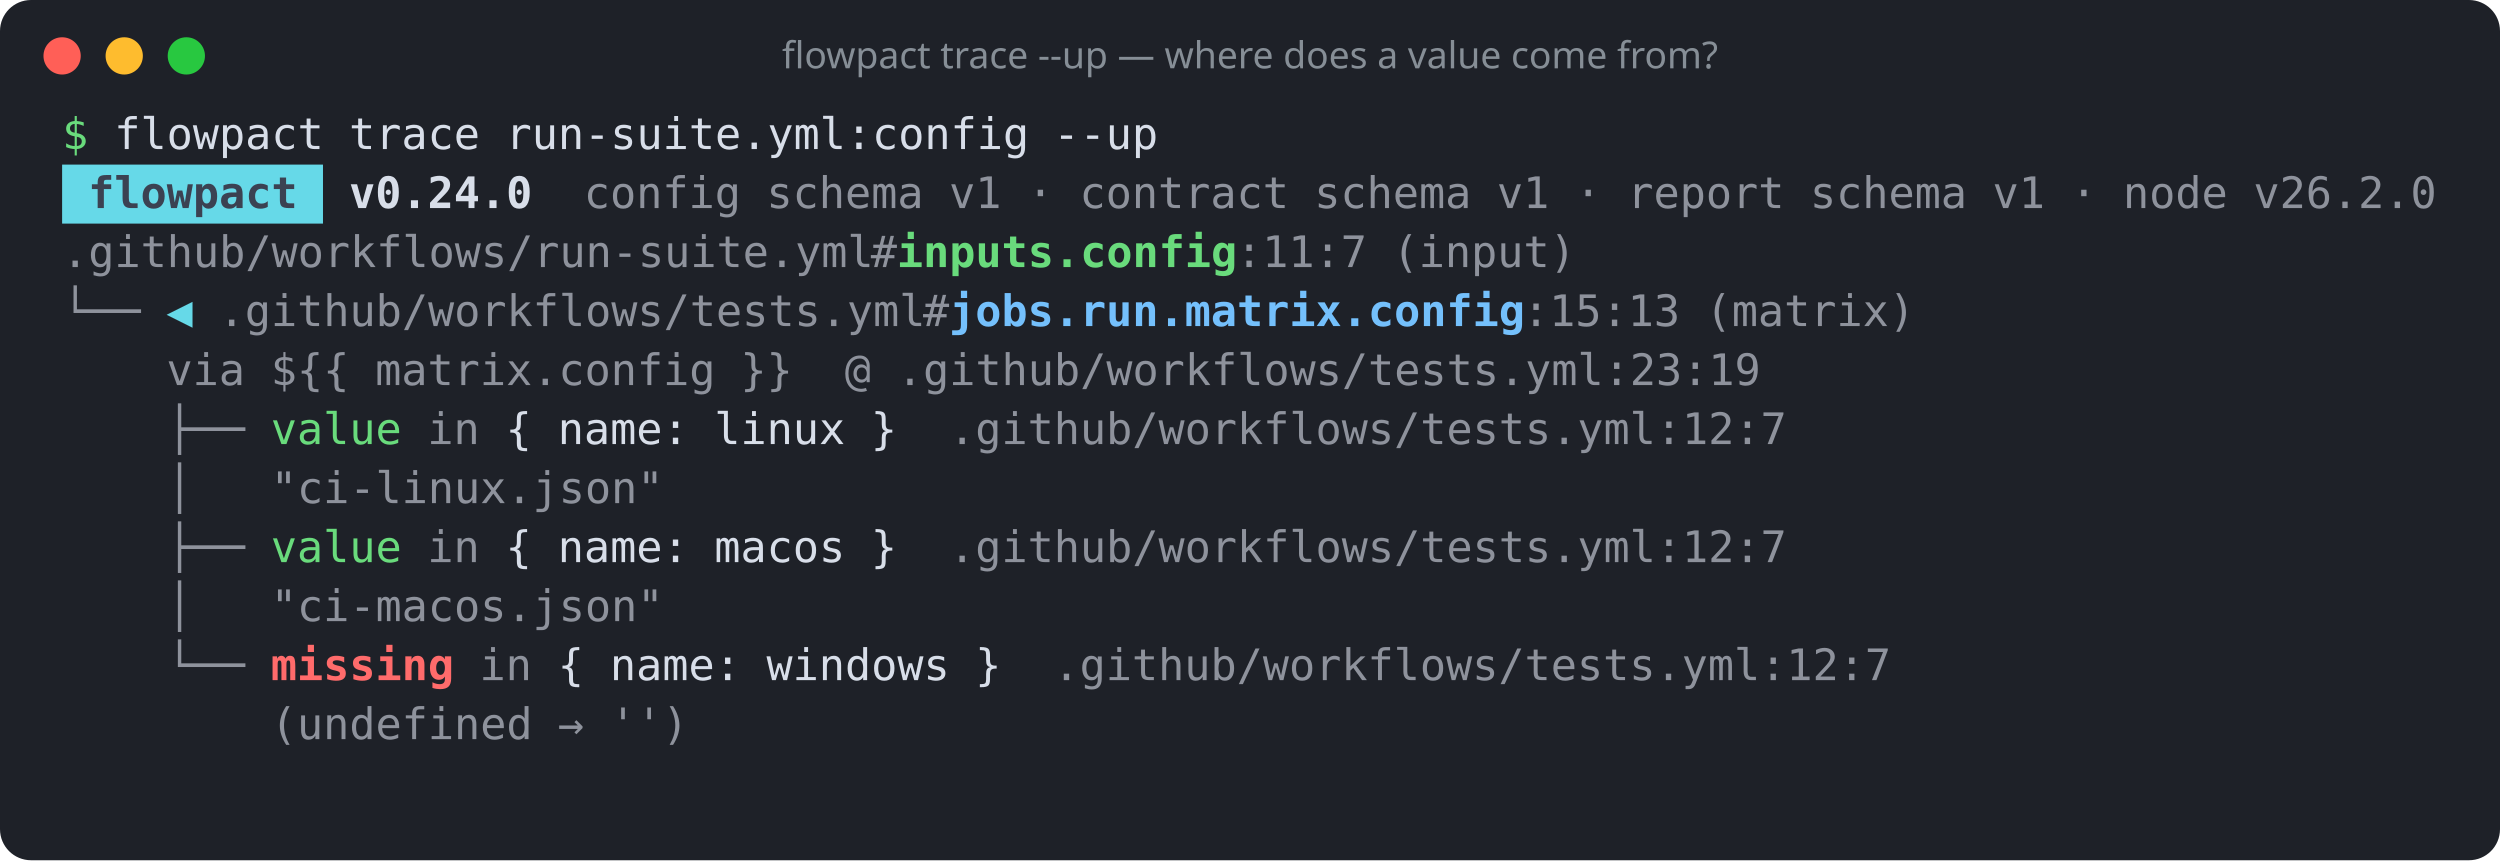
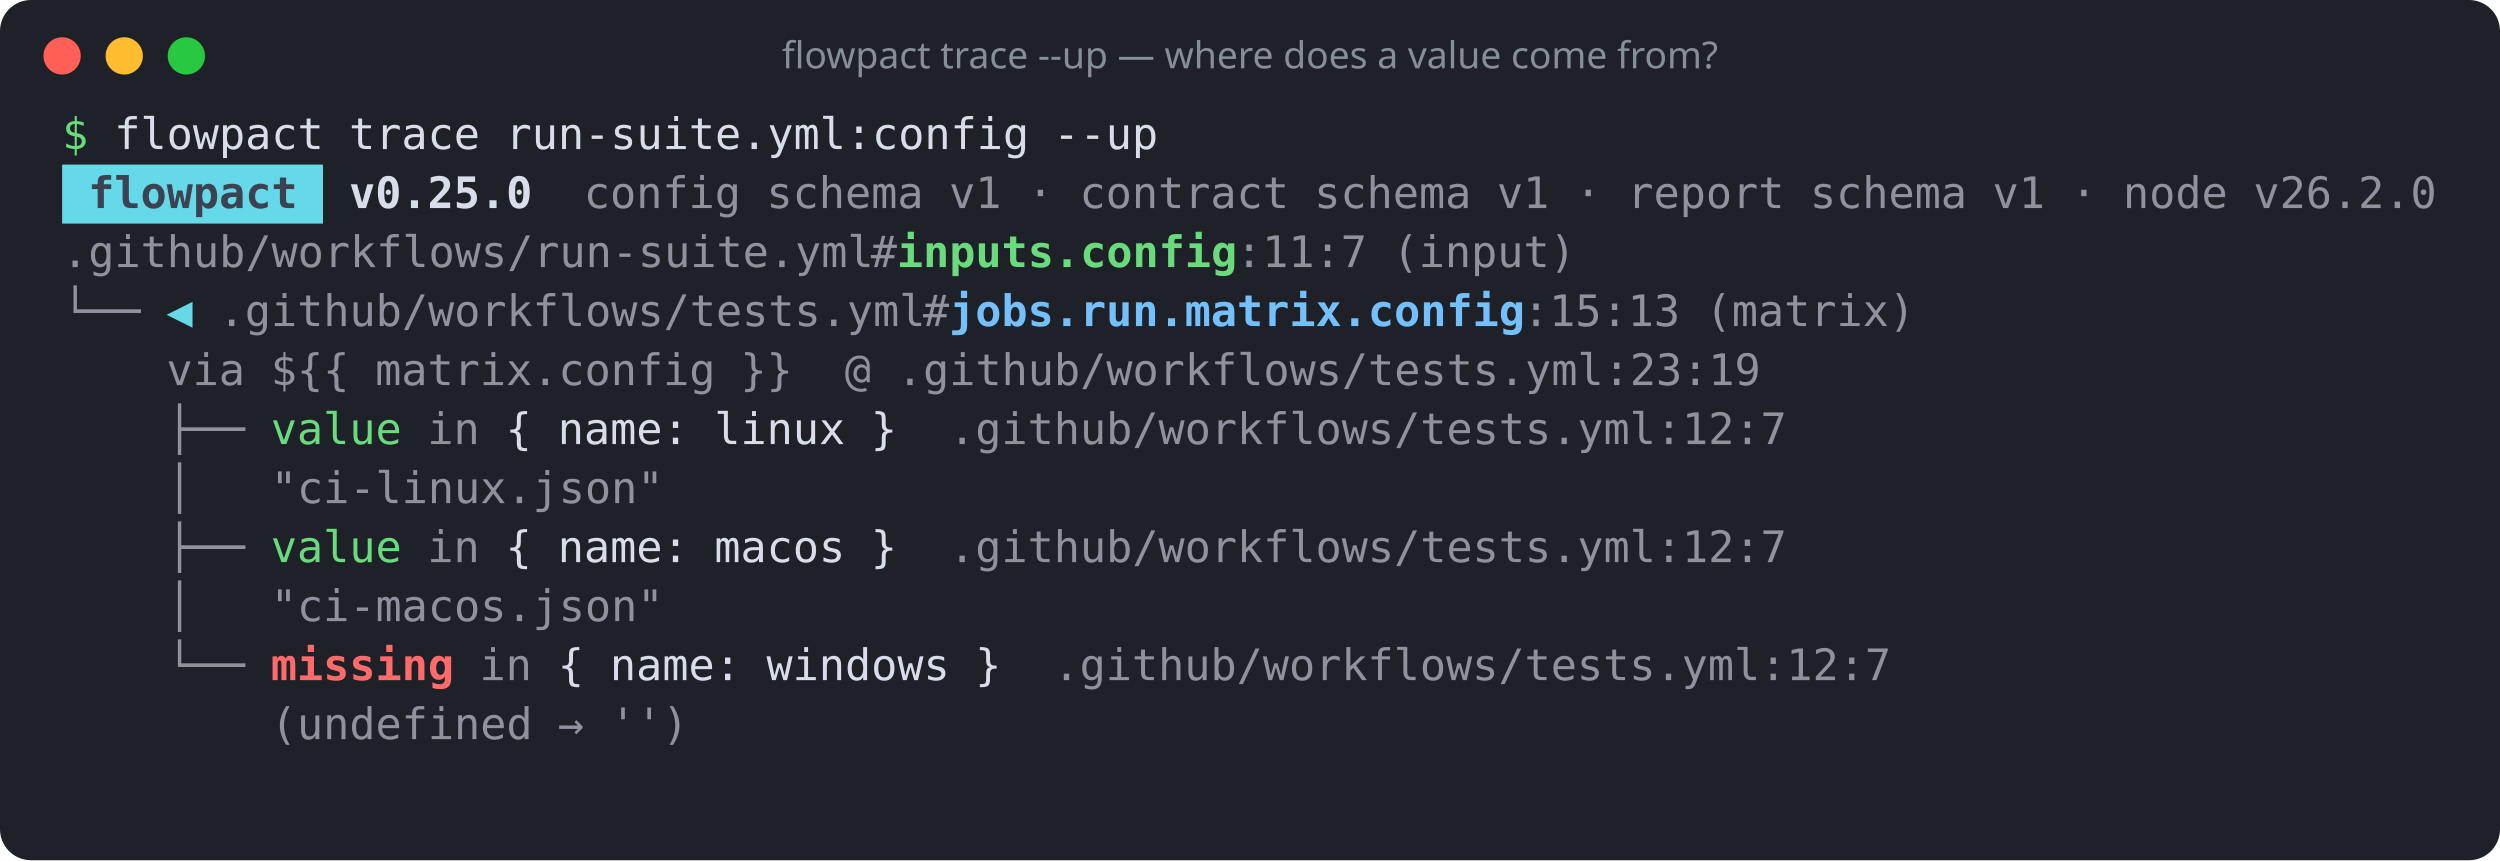
<svg xmlns="http://www.w3.org/2000/svg" width="805" height="277" viewBox="0 0 805 277" role="img" aria-label="flowpact trace --up — where does a value come from?">
  <rect width="100%" height="100%" rx="10" fill="#1e2128" />
  <circle cx="20" cy="18" r="6" fill="#ff5f57" />
  <circle cx="40" cy="18" r="6" fill="#febc2e" />
  <circle cx="60" cy="18" r="6" fill="#28c840" />
  <text x="402.5" y="22" fill="#868e96" font-family="ui-sans-serif,system-ui,sans-serif" font-size="12" text-anchor="middle">flowpact trace --up — where does a value come from?</text>
  <g font-family="ui-monospace,SFMono-Regular,Menlo,Consolas,monospace" font-size="14" xml:space="preserve">
    <text y="48">
      <tspan x="20.0" textLength="8.4" lengthAdjust="spacingAndGlyphs" fill="#69db7c">$</tspan>
      <tspan x="36.8" textLength="67.2" lengthAdjust="spacingAndGlyphs" fill="#d8dee9">flowpact</tspan>
      <tspan x="112.4" textLength="42.0" lengthAdjust="spacingAndGlyphs" fill="#d8dee9">trace</tspan>
      <tspan x="162.8" textLength="168.0" lengthAdjust="spacingAndGlyphs" fill="#d8dee9">run-suite.yml:config</tspan>
      <tspan x="339.2" textLength="33.6" lengthAdjust="spacingAndGlyphs" fill="#d8dee9">--up</tspan>
    </text>
    <rect x="20" y="53" width="84" height="19" fill="#66d9e8" />
    <text y="67">
      <tspan x="28.4" textLength="67.2" lengthAdjust="spacingAndGlyphs" fill="#3b4252" font-weight="700">flowpact</tspan>
-       <tspan x="112.4" textLength="58.8" lengthAdjust="spacingAndGlyphs" fill="#d8dee9" font-weight="700">v0.24.0</tspan>
+       <tspan x="112.4" textLength="58.8" lengthAdjust="spacingAndGlyphs" fill="#d8dee9" font-weight="700">v0.25.0</tspan>
      <tspan x="188.0" textLength="50.4" lengthAdjust="spacingAndGlyphs" fill="#d8dee9" fill-opacity="0.6">config</tspan>
      <tspan x="246.8" textLength="50.4" lengthAdjust="spacingAndGlyphs" fill="#d8dee9" fill-opacity="0.6">schema</tspan>
      <tspan x="305.6" textLength="16.8" lengthAdjust="spacingAndGlyphs" fill="#d8dee9" fill-opacity="0.6">v1</tspan>
      <tspan x="330.8" textLength="8.4" lengthAdjust="spacingAndGlyphs" fill="#d8dee9" fill-opacity="0.6">·</tspan>
      <tspan x="347.6" textLength="67.2" lengthAdjust="spacingAndGlyphs" fill="#d8dee9" fill-opacity="0.6">contract</tspan>
      <tspan x="423.2" textLength="50.4" lengthAdjust="spacingAndGlyphs" fill="#d8dee9" fill-opacity="0.6">schema</tspan>
      <tspan x="482.0" textLength="16.8" lengthAdjust="spacingAndGlyphs" fill="#d8dee9" fill-opacity="0.6">v1</tspan>
      <tspan x="507.2" textLength="8.4" lengthAdjust="spacingAndGlyphs" fill="#d8dee9" fill-opacity="0.6">·</tspan>
      <tspan x="524.0" textLength="50.4" lengthAdjust="spacingAndGlyphs" fill="#d8dee9" fill-opacity="0.6">report</tspan>
      <tspan x="582.8" textLength="50.4" lengthAdjust="spacingAndGlyphs" fill="#d8dee9" fill-opacity="0.6">schema</tspan>
      <tspan x="641.6" textLength="16.8" lengthAdjust="spacingAndGlyphs" fill="#d8dee9" fill-opacity="0.6">v1</tspan>
      <tspan x="666.8" textLength="8.4" lengthAdjust="spacingAndGlyphs" fill="#d8dee9" fill-opacity="0.6">·</tspan>
      <tspan x="683.6" textLength="33.6" lengthAdjust="spacingAndGlyphs" fill="#d8dee9" fill-opacity="0.6">node</tspan>
      <tspan x="725.6" textLength="58.8" lengthAdjust="spacingAndGlyphs" fill="#d8dee9" fill-opacity="0.6">v26.2.0</tspan>
    </text>
    <text y="86">
      <tspan x="20.0" textLength="260.4" lengthAdjust="spacingAndGlyphs" fill="#d8dee9" fill-opacity="0.6">.github/workflows/run-suite.yml</tspan>
      <tspan x="280.4" textLength="8.4" lengthAdjust="spacingAndGlyphs" fill="#d8dee9" fill-opacity="0.6">#</tspan>
      <tspan x="288.8" textLength="109.2" lengthAdjust="spacingAndGlyphs" fill="#69db7c" font-weight="700">inputs.config</tspan>
      <tspan x="398.0" textLength="42.0" lengthAdjust="spacingAndGlyphs" fill="#d8dee9" fill-opacity="0.6">:11:7</tspan>
      <tspan x="448.4" textLength="58.8" lengthAdjust="spacingAndGlyphs" fill="#d8dee9" fill-opacity="0.6">(input)</tspan>
    </text>
    <text y="105">
      <tspan x="20.0" textLength="25.2" lengthAdjust="spacingAndGlyphs" fill="#d8dee9" fill-opacity="0.6">└──</tspan>
      <tspan x="53.6" textLength="8.4" lengthAdjust="spacingAndGlyphs" fill="#66d9e8">◀</tspan>
      <tspan x="70.4" textLength="226.8" lengthAdjust="spacingAndGlyphs" fill="#d8dee9" fill-opacity="0.6">.github/workflows/tests.yml</tspan>
      <tspan x="297.2" textLength="8.4" lengthAdjust="spacingAndGlyphs" fill="#d8dee9" fill-opacity="0.6">#</tspan>
      <tspan x="305.6" textLength="184.8" lengthAdjust="spacingAndGlyphs" fill="#74c0fc" font-weight="700">jobs.run.matrix.config</tspan>
      <tspan x="490.4" textLength="50.4" lengthAdjust="spacingAndGlyphs" fill="#d8dee9" fill-opacity="0.6">:15:13</tspan>
      <tspan x="549.2" textLength="67.2" lengthAdjust="spacingAndGlyphs" fill="#d8dee9" fill-opacity="0.6">(matrix)</tspan>
    </text>
    <text y="124">
      <tspan x="53.6" textLength="25.2" lengthAdjust="spacingAndGlyphs" fill="#d8dee9" fill-opacity="0.6">via</tspan>
      <tspan x="87.2" textLength="25.2" lengthAdjust="spacingAndGlyphs" fill="#d8dee9" fill-opacity="0.6">${{</tspan>
      <tspan x="120.8" textLength="109.2" lengthAdjust="spacingAndGlyphs" fill="#d8dee9" fill-opacity="0.6">matrix.config</tspan>
      <tspan x="238.4" textLength="16.8" lengthAdjust="spacingAndGlyphs" fill="#d8dee9" fill-opacity="0.6">}}</tspan>
      <tspan x="272.0" textLength="8.4" lengthAdjust="spacingAndGlyphs" fill="#d8dee9" fill-opacity="0.6">@</tspan>
      <tspan x="288.8" textLength="277.2" lengthAdjust="spacingAndGlyphs" fill="#d8dee9" fill-opacity="0.6">.github/workflows/tests.yml:23:19</tspan>
    </text>
    <text y="143">
      <tspan x="53.6" textLength="25.2" lengthAdjust="spacingAndGlyphs" fill="#d8dee9" fill-opacity="0.6">├──</tspan>
      <tspan x="87.2" textLength="42.0" lengthAdjust="spacingAndGlyphs" fill="#69db7c">value</tspan>
      <tspan x="137.6" textLength="16.8" lengthAdjust="spacingAndGlyphs" fill="#d8dee9" fill-opacity="0.6">in</tspan>
      <tspan x="162.8" textLength="8.4" lengthAdjust="spacingAndGlyphs" fill="#d8dee9">{</tspan>
      <tspan x="179.6" textLength="42.0" lengthAdjust="spacingAndGlyphs" fill="#d8dee9">name:</tspan>
      <tspan x="230.0" textLength="42.0" lengthAdjust="spacingAndGlyphs" fill="#d8dee9">linux</tspan>
      <tspan x="280.4" textLength="8.4" lengthAdjust="spacingAndGlyphs" fill="#d8dee9">}</tspan>
      <tspan x="305.6" textLength="268.8" lengthAdjust="spacingAndGlyphs" fill="#d8dee9" fill-opacity="0.6">.github/workflows/tests.yml:12:7</tspan>
    </text>
    <text y="162">
      <tspan x="53.6" textLength="8.4" lengthAdjust="spacingAndGlyphs" fill="#d8dee9" fill-opacity="0.6">│</tspan>
      <tspan x="87.2" textLength="126.0" lengthAdjust="spacingAndGlyphs" fill="#d8dee9" fill-opacity="0.6">"ci-linux.json"</tspan>
    </text>
    <text y="181">
      <tspan x="53.6" textLength="25.2" lengthAdjust="spacingAndGlyphs" fill="#d8dee9" fill-opacity="0.6">├──</tspan>
      <tspan x="87.2" textLength="42.0" lengthAdjust="spacingAndGlyphs" fill="#69db7c">value</tspan>
      <tspan x="137.6" textLength="16.8" lengthAdjust="spacingAndGlyphs" fill="#d8dee9" fill-opacity="0.6">in</tspan>
      <tspan x="162.8" textLength="8.4" lengthAdjust="spacingAndGlyphs" fill="#d8dee9">{</tspan>
      <tspan x="179.6" textLength="42.0" lengthAdjust="spacingAndGlyphs" fill="#d8dee9">name:</tspan>
      <tspan x="230.0" textLength="42.0" lengthAdjust="spacingAndGlyphs" fill="#d8dee9">macos</tspan>
      <tspan x="280.4" textLength="8.4" lengthAdjust="spacingAndGlyphs" fill="#d8dee9">}</tspan>
      <tspan x="305.6" textLength="268.8" lengthAdjust="spacingAndGlyphs" fill="#d8dee9" fill-opacity="0.6">.github/workflows/tests.yml:12:7</tspan>
    </text>
    <text y="200">
      <tspan x="53.6" textLength="8.4" lengthAdjust="spacingAndGlyphs" fill="#d8dee9" fill-opacity="0.6">│</tspan>
      <tspan x="87.2" textLength="126.0" lengthAdjust="spacingAndGlyphs" fill="#d8dee9" fill-opacity="0.6">"ci-macos.json"</tspan>
    </text>
    <text y="219">
      <tspan x="53.6" textLength="25.2" lengthAdjust="spacingAndGlyphs" fill="#d8dee9" fill-opacity="0.6">└──</tspan>
      <tspan x="87.2" textLength="58.8" lengthAdjust="spacingAndGlyphs" fill="#ff6b6b" font-weight="700">missing</tspan>
      <tspan x="154.4" textLength="16.8" lengthAdjust="spacingAndGlyphs" fill="#d8dee9" fill-opacity="0.6">in</tspan>
      <tspan x="179.6" textLength="8.4" lengthAdjust="spacingAndGlyphs" fill="#d8dee9">{</tspan>
      <tspan x="196.4" textLength="42.0" lengthAdjust="spacingAndGlyphs" fill="#d8dee9">name:</tspan>
      <tspan x="246.8" textLength="58.8" lengthAdjust="spacingAndGlyphs" fill="#d8dee9">windows</tspan>
      <tspan x="314.0" textLength="8.4" lengthAdjust="spacingAndGlyphs" fill="#d8dee9">}</tspan>
      <tspan x="339.2" textLength="268.8" lengthAdjust="spacingAndGlyphs" fill="#d8dee9" fill-opacity="0.6">.github/workflows/tests.yml:12:7</tspan>
    </text>
    <text y="238">
      <tspan x="87.2" textLength="84.0" lengthAdjust="spacingAndGlyphs" fill="#d8dee9" fill-opacity="0.6">(undefined</tspan>
      <tspan x="179.6" textLength="8.4" lengthAdjust="spacingAndGlyphs" fill="#d8dee9" fill-opacity="0.6">→</tspan>
      <tspan x="196.4" textLength="25.2" lengthAdjust="spacingAndGlyphs" fill="#d8dee9" fill-opacity="0.6">'')</tspan>
    </text>
  </g>
</svg>
